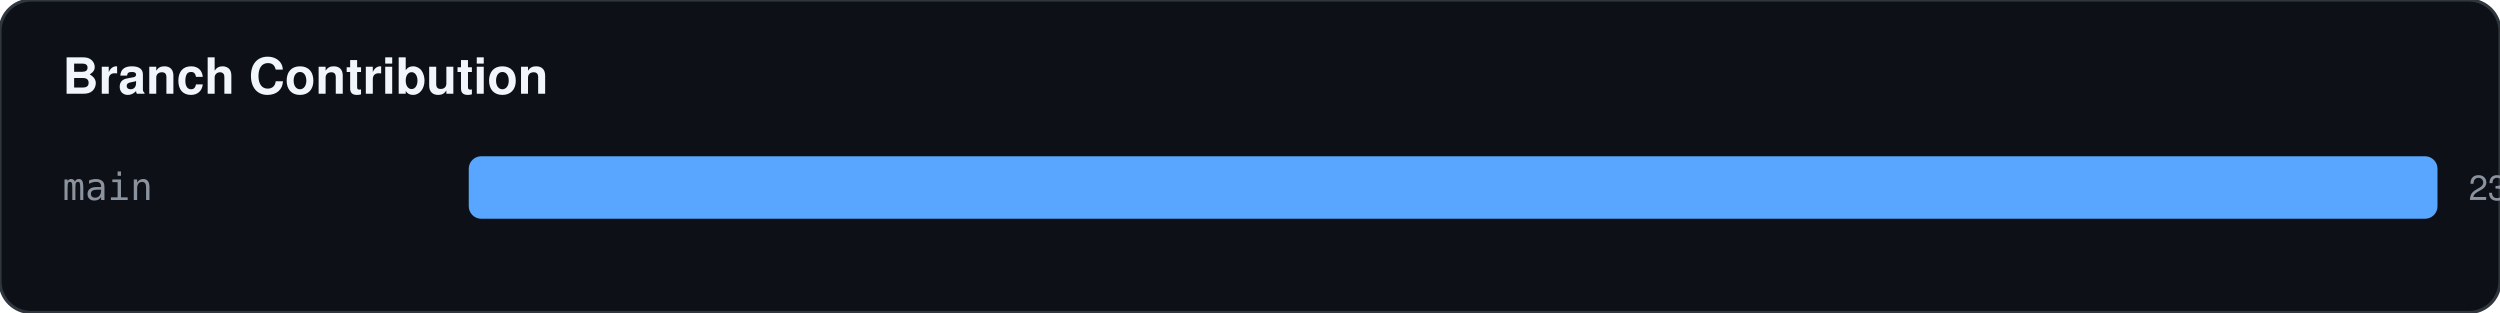
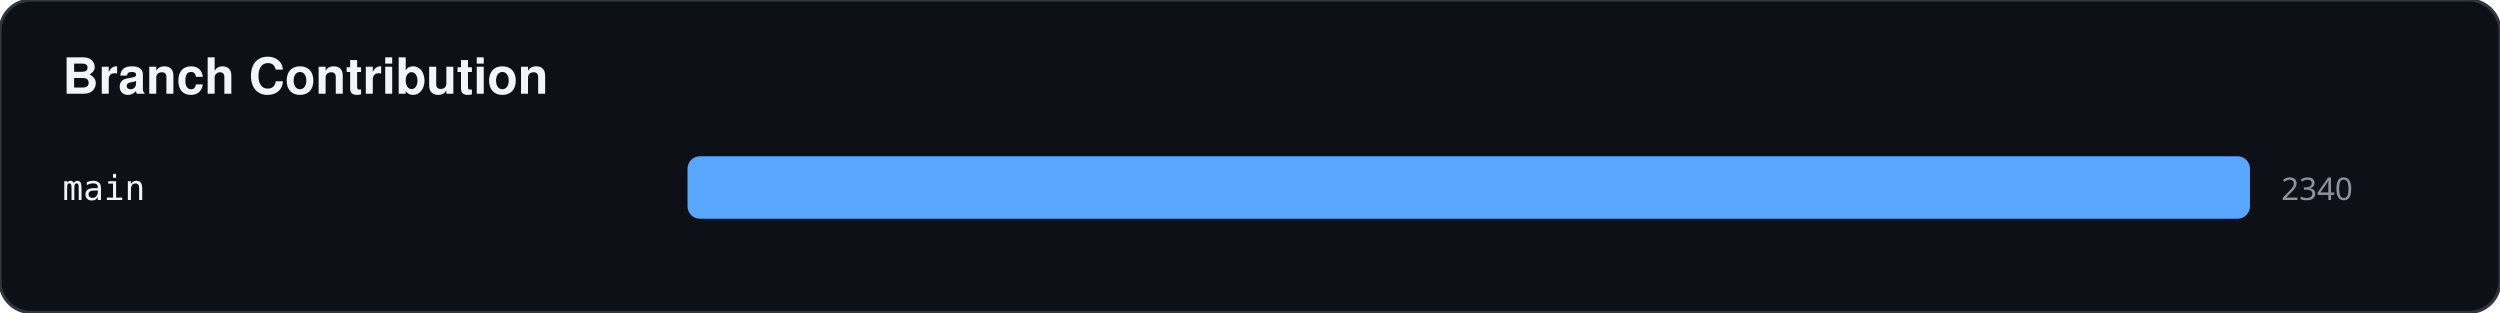
<svg xmlns="http://www.w3.org/2000/svg" width="800" height="100">
  <rect width="100%" height="100%" fill="#0d1117" stroke="#30363d" rx="10" />
  <text x="20" y="30" fill="#f0f6fc" font-family="-apple-system,BlinkMacSystemFont,Segoe UI,Helvetica,Arial,sans-serif" font-size="16" font-weight="bold">Branch Contribution</text>
-   <text x="20" y="64" fill="#8b949e" font-family="monospace" font-size="12">main</text>
-   <rect x="150" y="50" width="630" height="20" fill="#58a6ff" rx="4" />
-   <text x="790" y="64" fill="#8b949e" font-family="-apple-system,BlinkMacSystemFont,Segoe UI,Helvetica,Arial,sans-serif" font-size="11">2340 commits</text>
+   <text x="20" y="64" fill="#f0f6fc" font-family="monospace" font-size="11">main</text>
+   <rect x="220" y="50" width="500" height="20" fill="#58a6ff" rx="4" />
+   <text x="730" y="64" fill="#8b949e" font-family="sans-serif" font-size="10">2340</text>
</svg>
